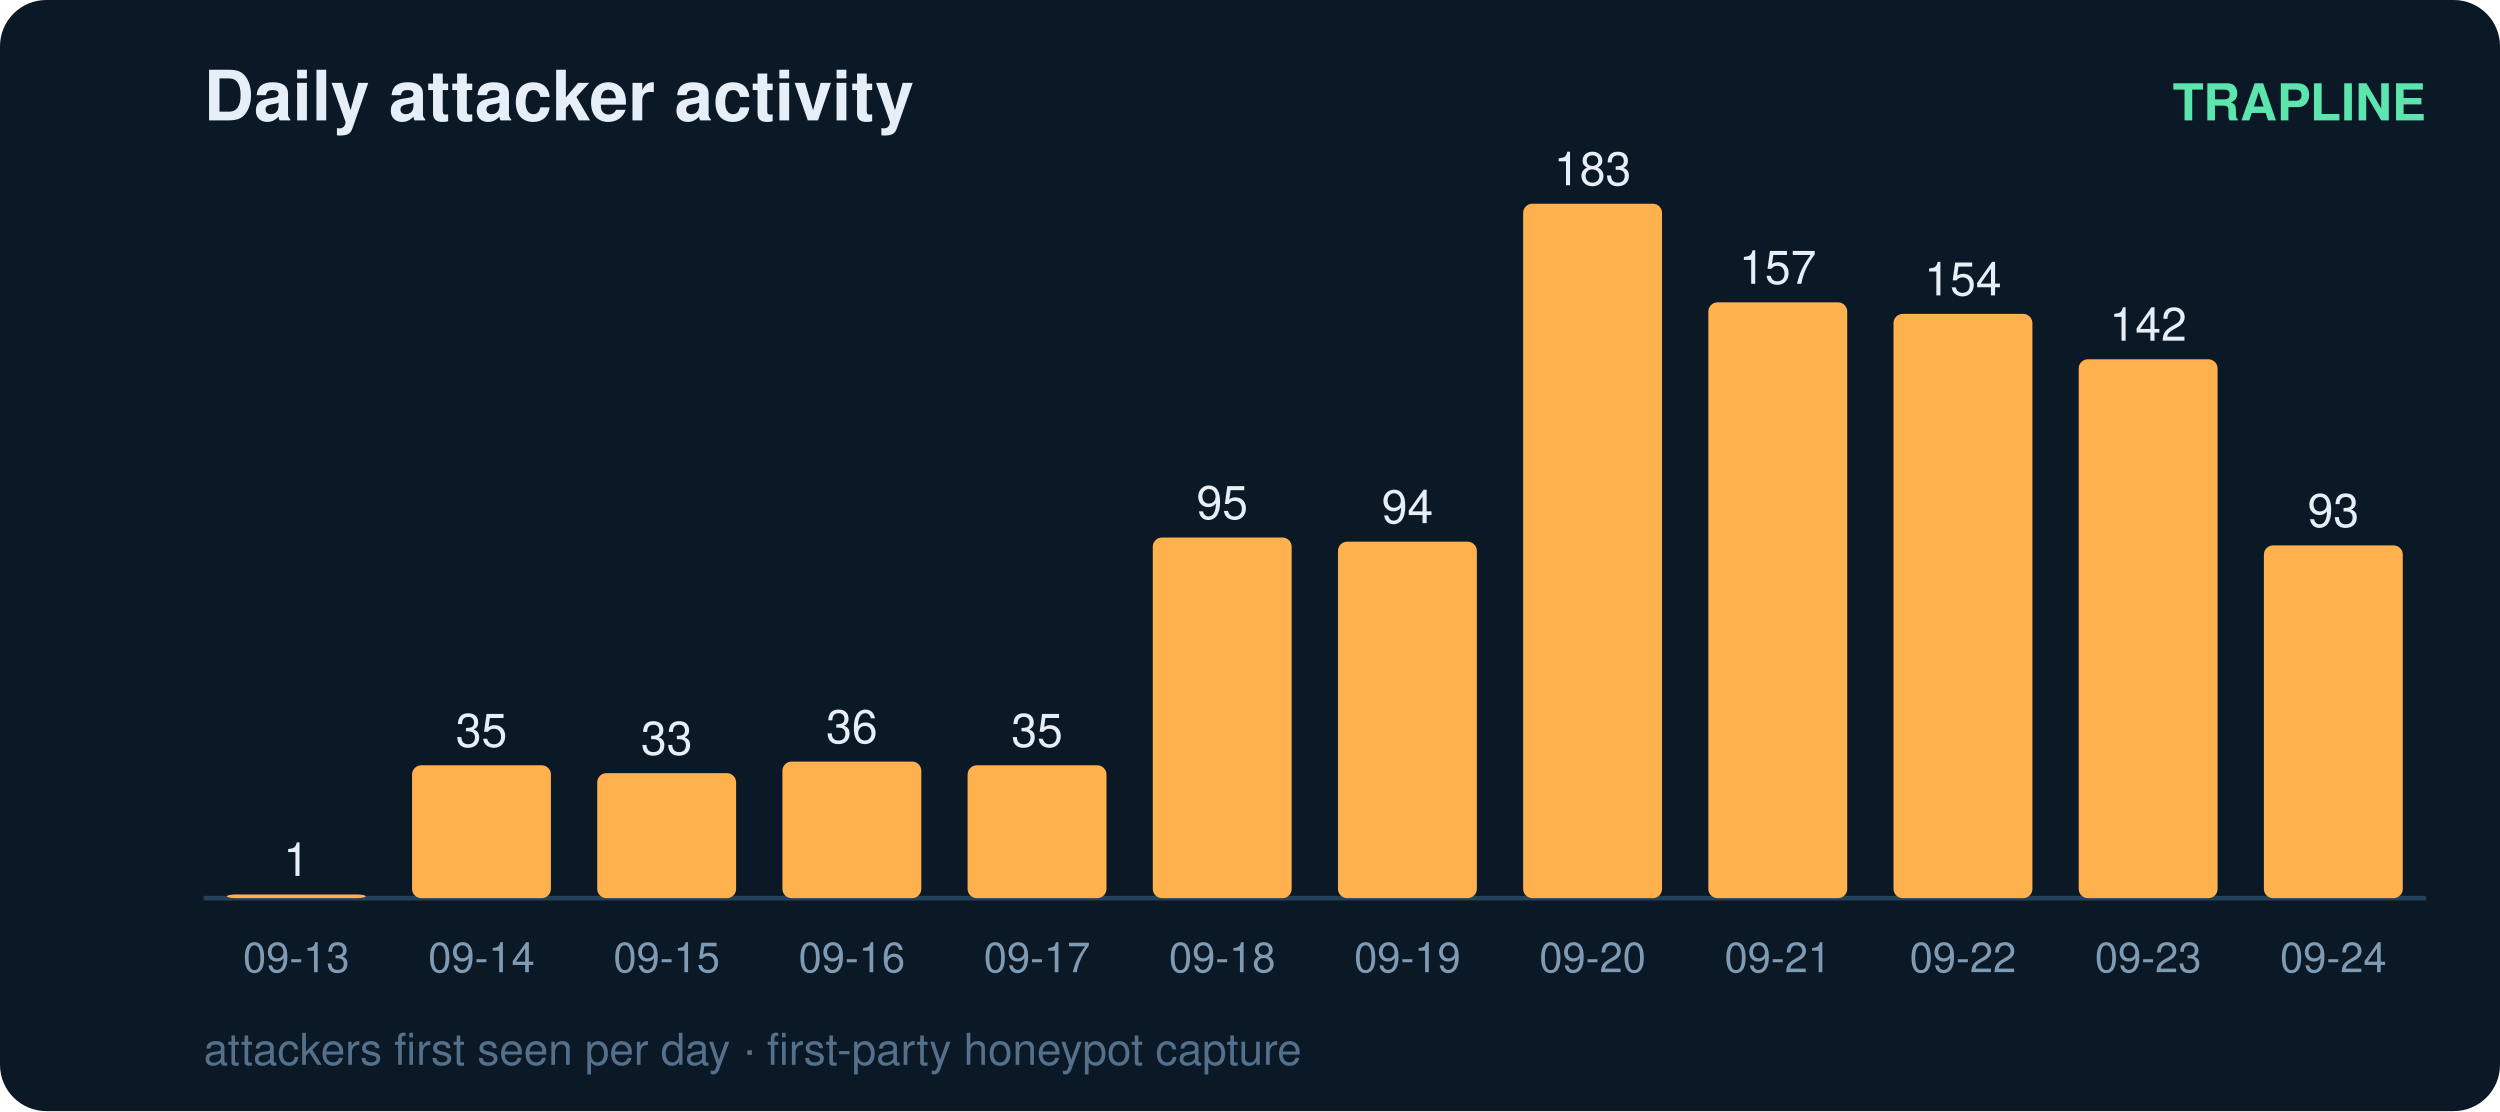
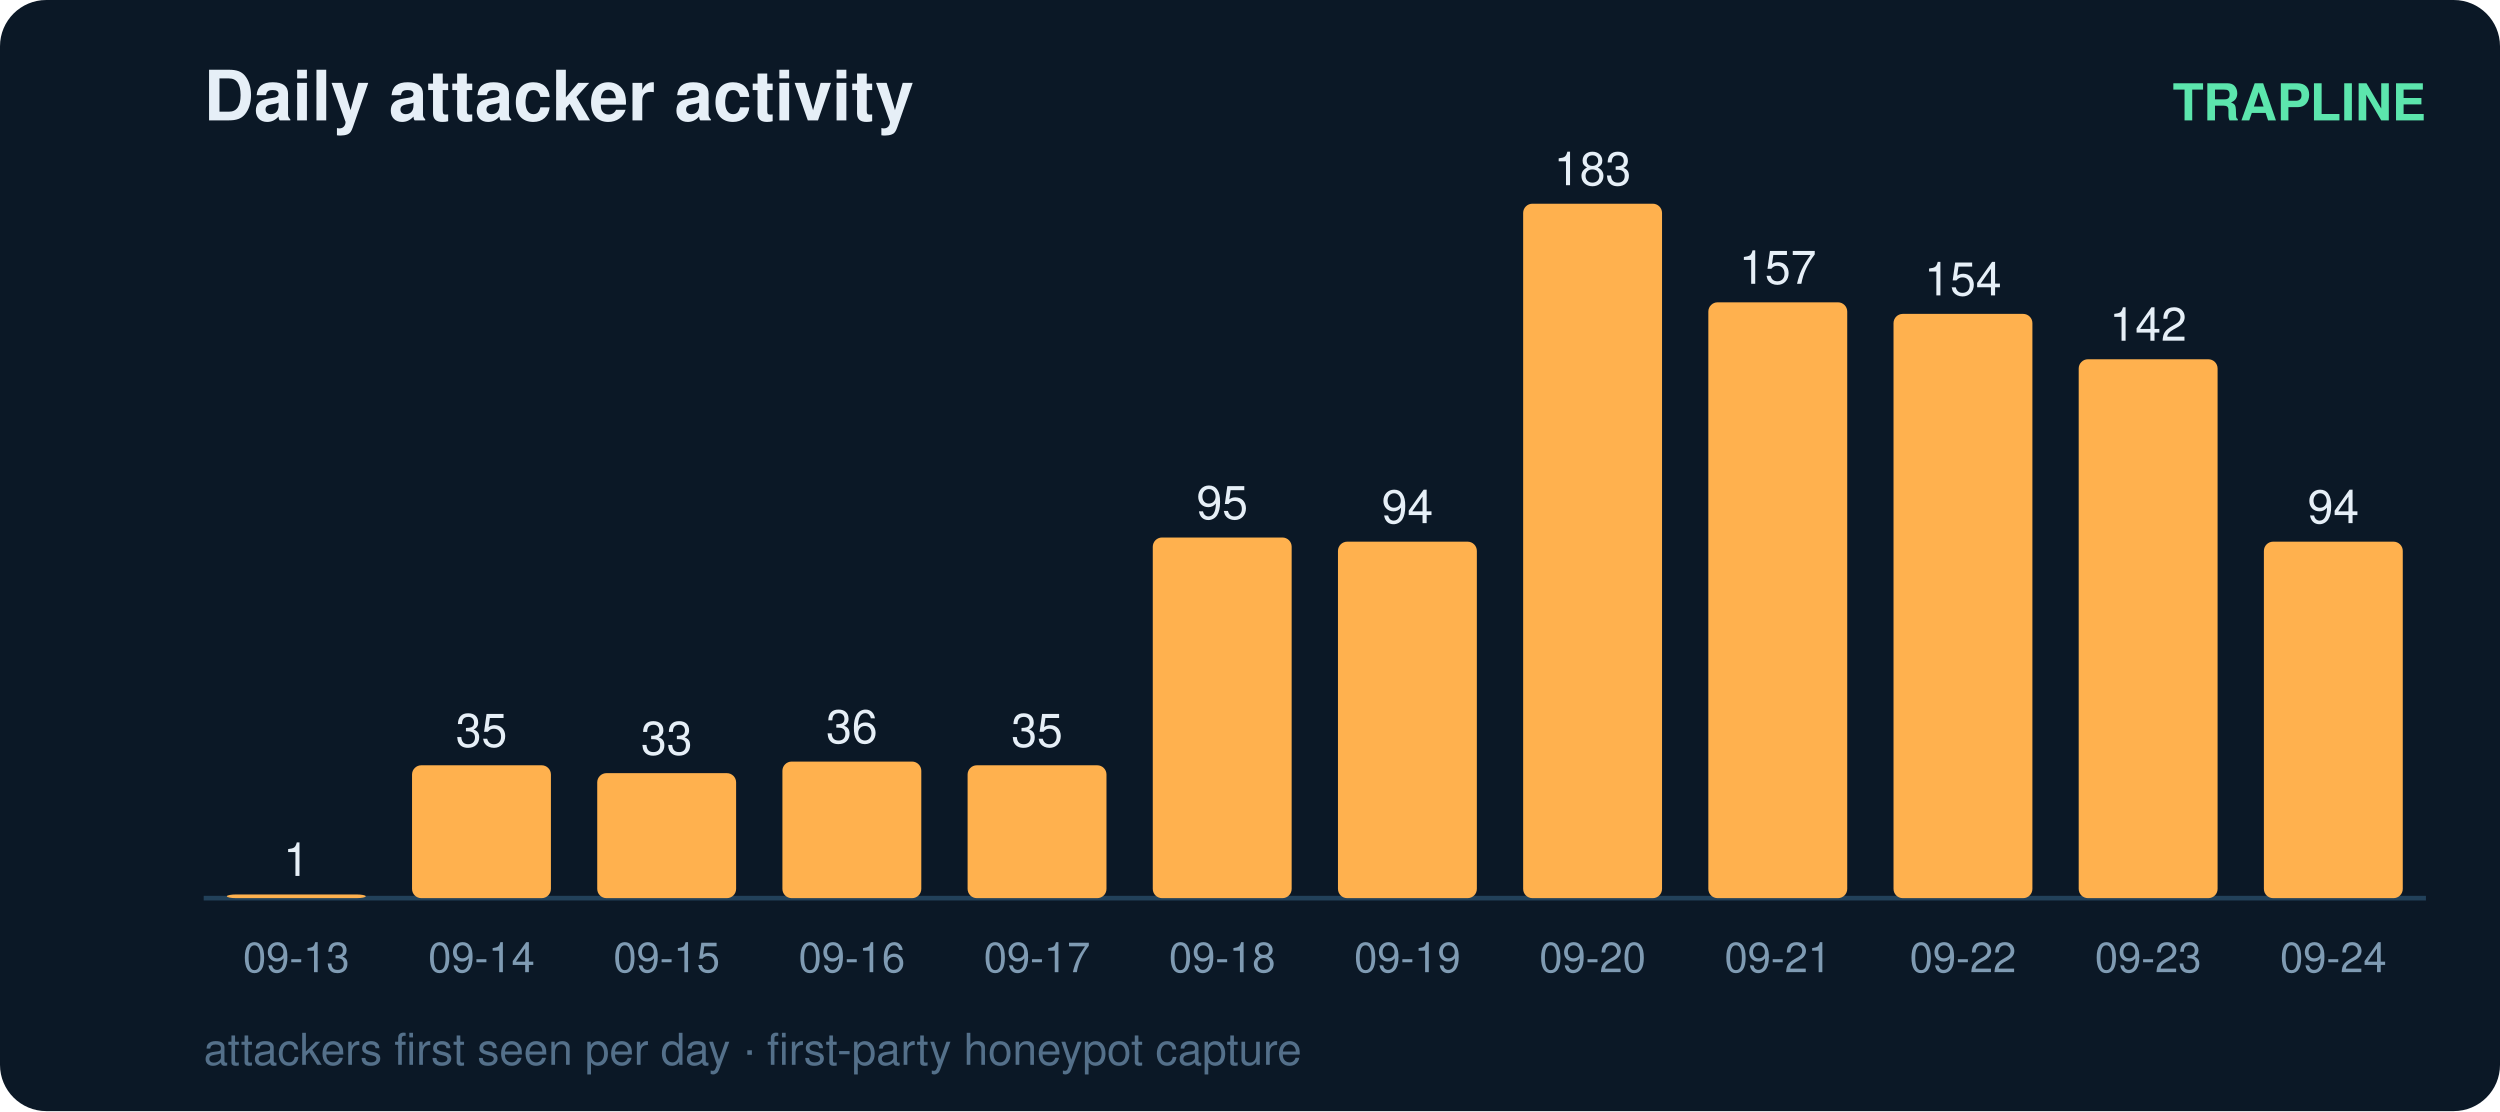
<svg xmlns="http://www.w3.org/2000/svg" width="540" height="240" viewBox="0 0 540 240" font-family="ui-sans-serif,Segoe UI,Helvetica,Arial">
  <rect width="540" height="240" rx="10" fill="#0b1826" />
  <text x="44" y="26" fill="#e6eff7" font-size="15" font-weight="700">Daily attacker activity</text>
  <text x="524" y="26" fill="#5ce6ad" font-size="11" text-anchor="end" font-weight="600">TRAPLINE</text>
  <line x1="44" y1="194" x2="524" y2="194" stroke="#22415a" stroke-width="1" />
  <rect x="49" y="193.2" width="30" height="0.8" rx="2" fill="#ffb14e" />
  <text x="64.0" y="189.2" fill="#e6eff7" font-size="10" text-anchor="middle" font-variant-numeric="tabular-nums">1</text>
  <text x="64.0" y="210.0" fill="#7f9bb3" font-size="9" text-anchor="middle">09-13</text>
  <rect x="89" y="165.3" width="30" height="28.7" rx="2" fill="#ffb14e" />
  <text x="104.0" y="161.3" fill="#e6eff7" font-size="10" text-anchor="middle" font-variant-numeric="tabular-nums">35</text>
  <text x="104.0" y="210.0" fill="#7f9bb3" font-size="9" text-anchor="middle">09-14</text>
  <rect x="129" y="167.0" width="30" height="27.0" rx="2" fill="#ffb14e" />
  <text x="144.0" y="163.0" fill="#e6eff7" font-size="10" text-anchor="middle" font-variant-numeric="tabular-nums">33</text>
  <text x="144.0" y="210.0" fill="#7f9bb3" font-size="9" text-anchor="middle">09-15</text>
  <rect x="169" y="164.5" width="30" height="29.5" rx="2" fill="#ffb14e" />
  <text x="184.0" y="160.5" fill="#e6eff7" font-size="10" text-anchor="middle" font-variant-numeric="tabular-nums">36</text>
  <text x="184.0" y="210.0" fill="#7f9bb3" font-size="9" text-anchor="middle">09-16</text>
  <rect x="209" y="165.3" width="30" height="28.7" rx="2" fill="#ffb14e" />
  <text x="224.0" y="161.3" fill="#e6eff7" font-size="10" text-anchor="middle" font-variant-numeric="tabular-nums">35</text>
  <text x="224.0" y="210.0" fill="#7f9bb3" font-size="9" text-anchor="middle">09-17</text>
  <rect x="249" y="116.1" width="30" height="77.9" rx="2" fill="#ffb14e" />
  <text x="264.0" y="112.1" fill="#e6eff7" font-size="10" text-anchor="middle" font-variant-numeric="tabular-nums">95</text>
  <text x="264.0" y="210.0" fill="#7f9bb3" font-size="9" text-anchor="middle">09-18</text>
  <rect x="289" y="117.0" width="30" height="77.0" rx="2" fill="#ffb14e" />
  <text x="304.0" y="113.0" fill="#e6eff7" font-size="10" text-anchor="middle" font-variant-numeric="tabular-nums">94</text>
  <text x="304.0" y="210.0" fill="#7f9bb3" font-size="9" text-anchor="middle">09-19</text>
  <rect x="329" y="44.0" width="30" height="150.0" rx="2" fill="#ffb14e" />
  <text x="344.0" y="40.0" fill="#e6eff7" font-size="10" text-anchor="middle" font-variant-numeric="tabular-nums">183</text>
  <text x="344.0" y="210.0" fill="#7f9bb3" font-size="9" text-anchor="middle">09-20</text>
  <rect x="369" y="65.3" width="30" height="128.7" rx="2" fill="#ffb14e" />
  <text x="384.0" y="61.3" fill="#e6eff7" font-size="10" text-anchor="middle" font-variant-numeric="tabular-nums">157</text>
  <text x="384.0" y="210.0" fill="#7f9bb3" font-size="9" text-anchor="middle">09-21</text>
  <rect x="409" y="67.8" width="30" height="126.2" rx="2" fill="#ffb14e" />
  <text x="424.0" y="63.8" fill="#e6eff7" font-size="10" text-anchor="middle" font-variant-numeric="tabular-nums">154</text>
  <text x="424.0" y="210.0" fill="#7f9bb3" font-size="9" text-anchor="middle">09-22</text>
  <rect x="449" y="77.6" width="30" height="116.4" rx="2" fill="#ffb14e" />
  <text x="464.0" y="73.6" fill="#e6eff7" font-size="10" text-anchor="middle" font-variant-numeric="tabular-nums">142</text>
  <text x="464.0" y="210.0" fill="#7f9bb3" font-size="9" text-anchor="middle">09-23</text>
-   <rect x="489" y="117.8" width="30" height="76.2" rx="2" fill="#ffb14e" />
-   <text x="504.0" y="113.8" fill="#e6eff7" font-size="10" text-anchor="middle" font-variant-numeric="tabular-nums">93</text>
+   <rect x="489" y="117.0" width="30" height="77.0" rx="2" fill="#ffb14e" />
+   <text x="504.0" y="113.0" fill="#e6eff7" font-size="10" text-anchor="middle" font-variant-numeric="tabular-nums">94</text>
  <text x="504.0" y="210.0" fill="#7f9bb3" font-size="9" text-anchor="middle">09-24</text>
  <text x="44" y="230" fill="#54708a" font-size="9.5">attackers first seen per day · first-party honeypot capture</text>
</svg>
